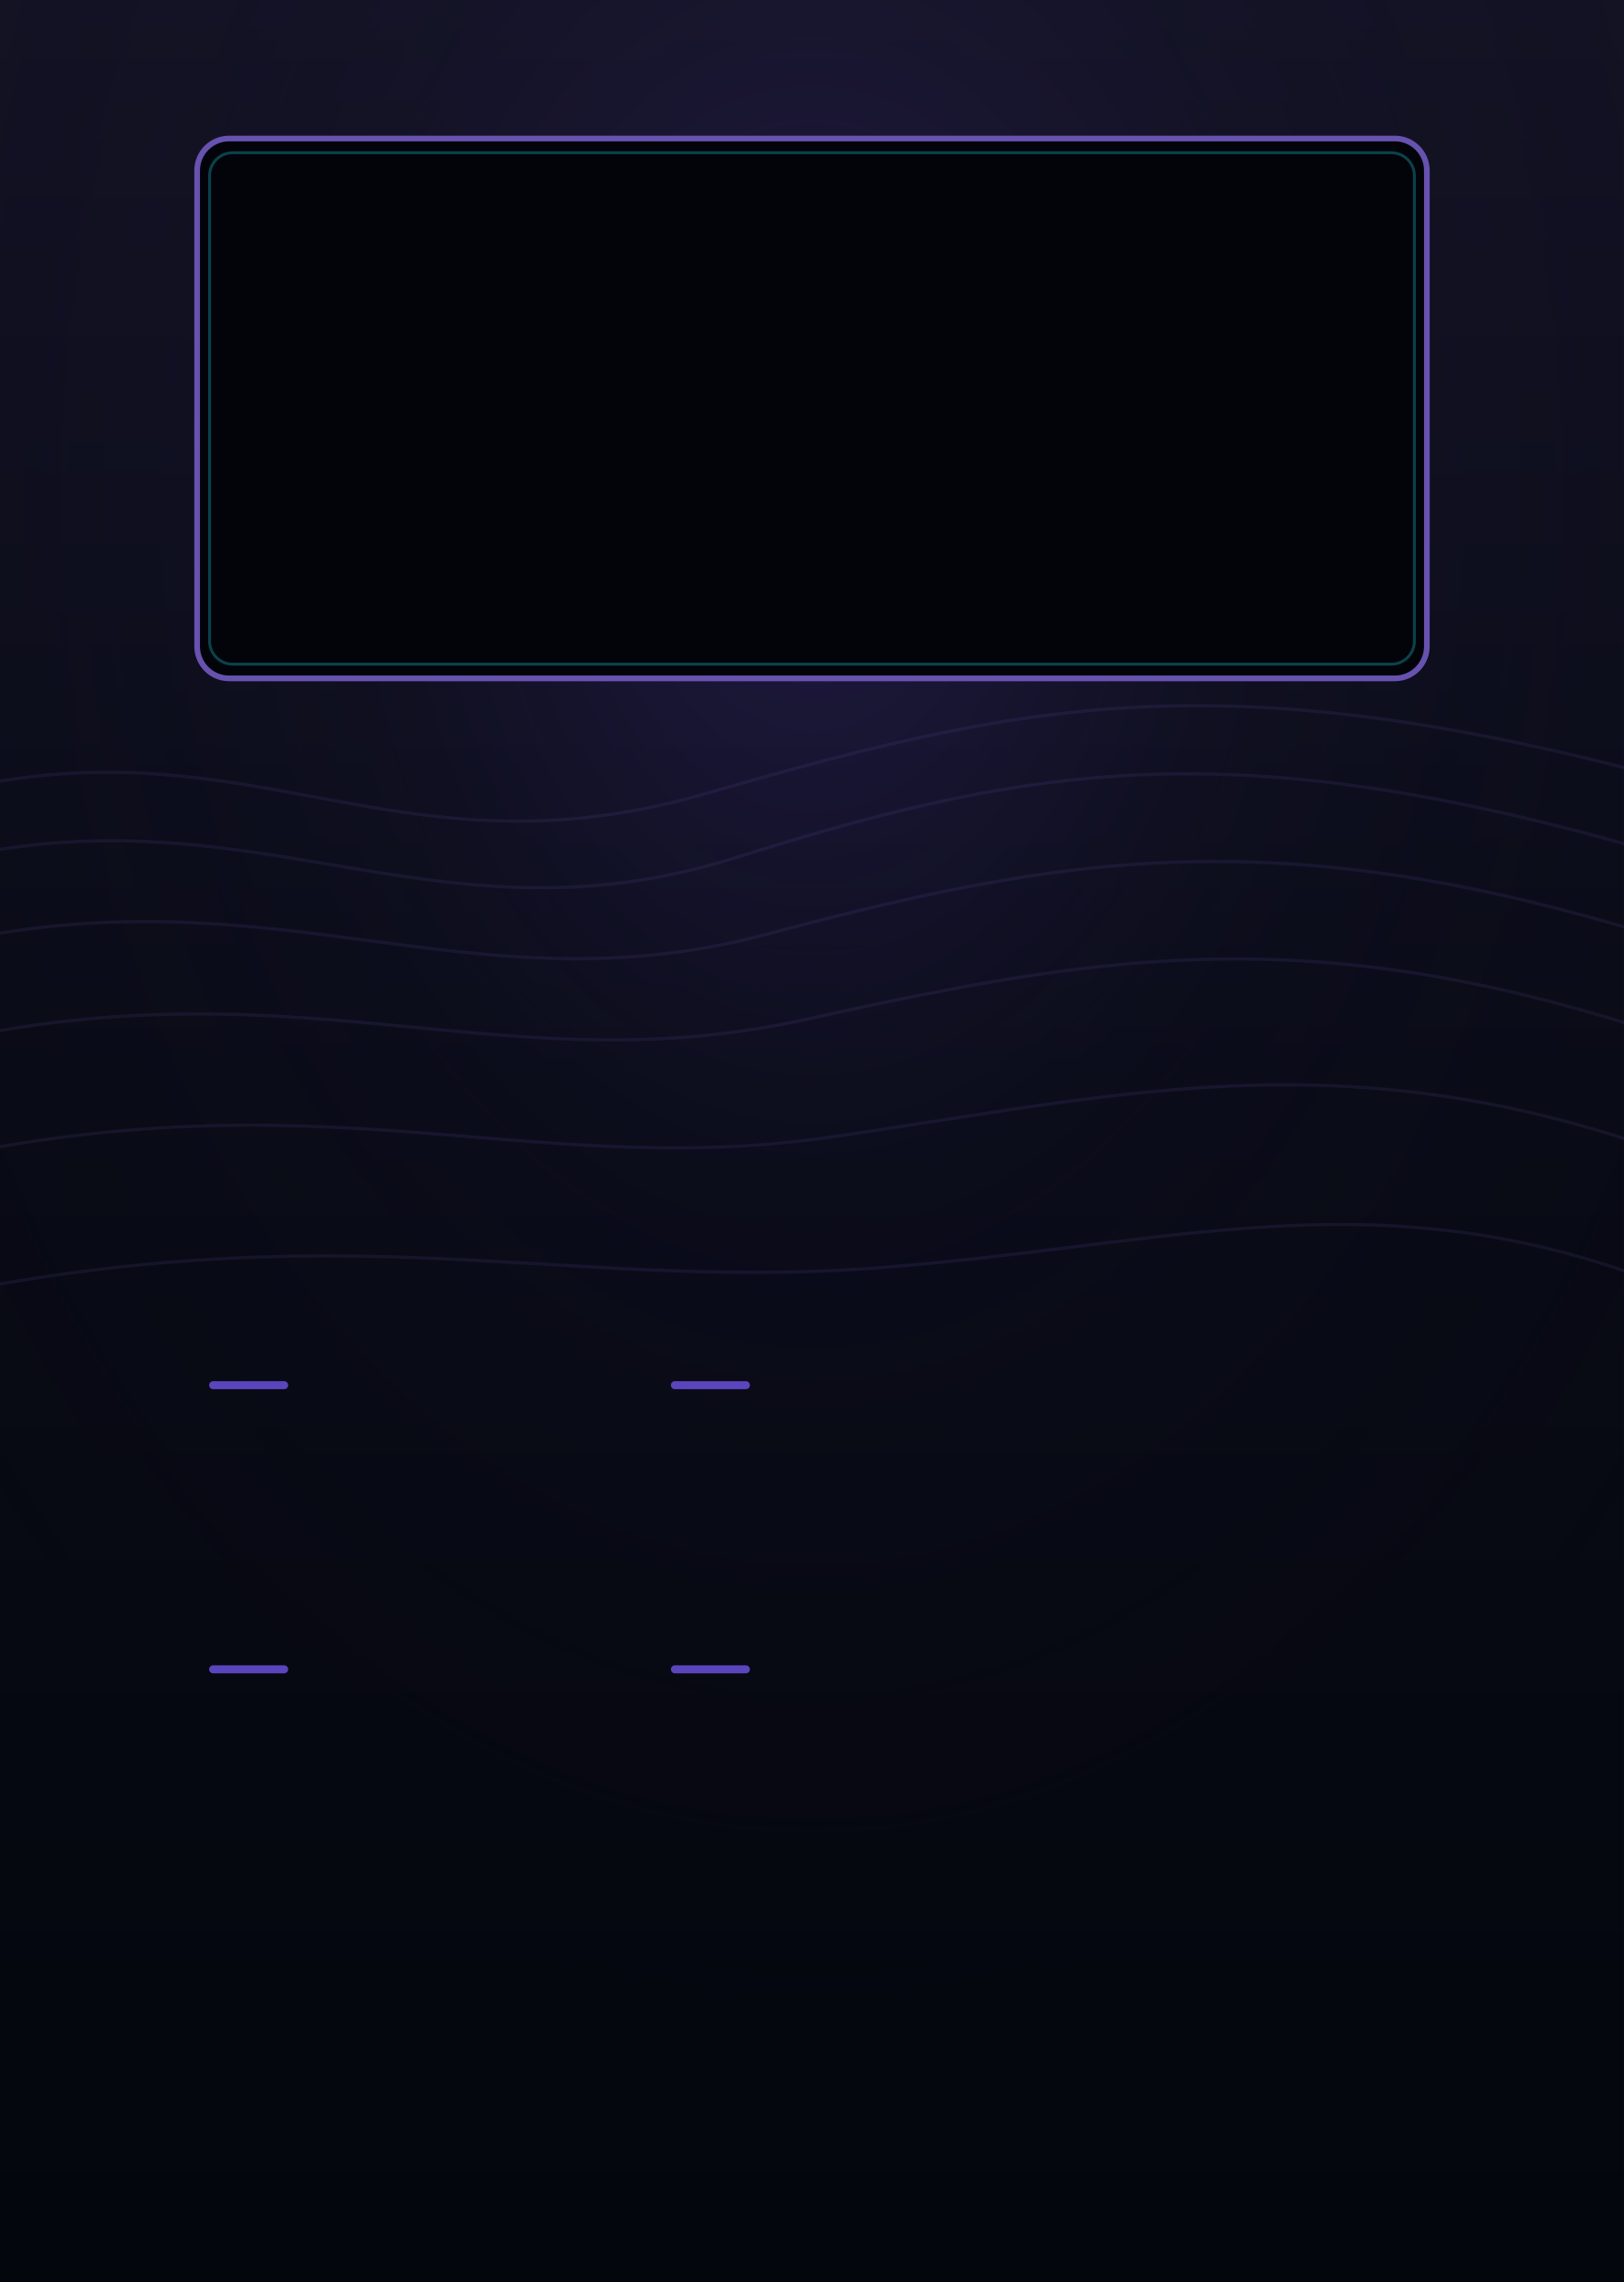
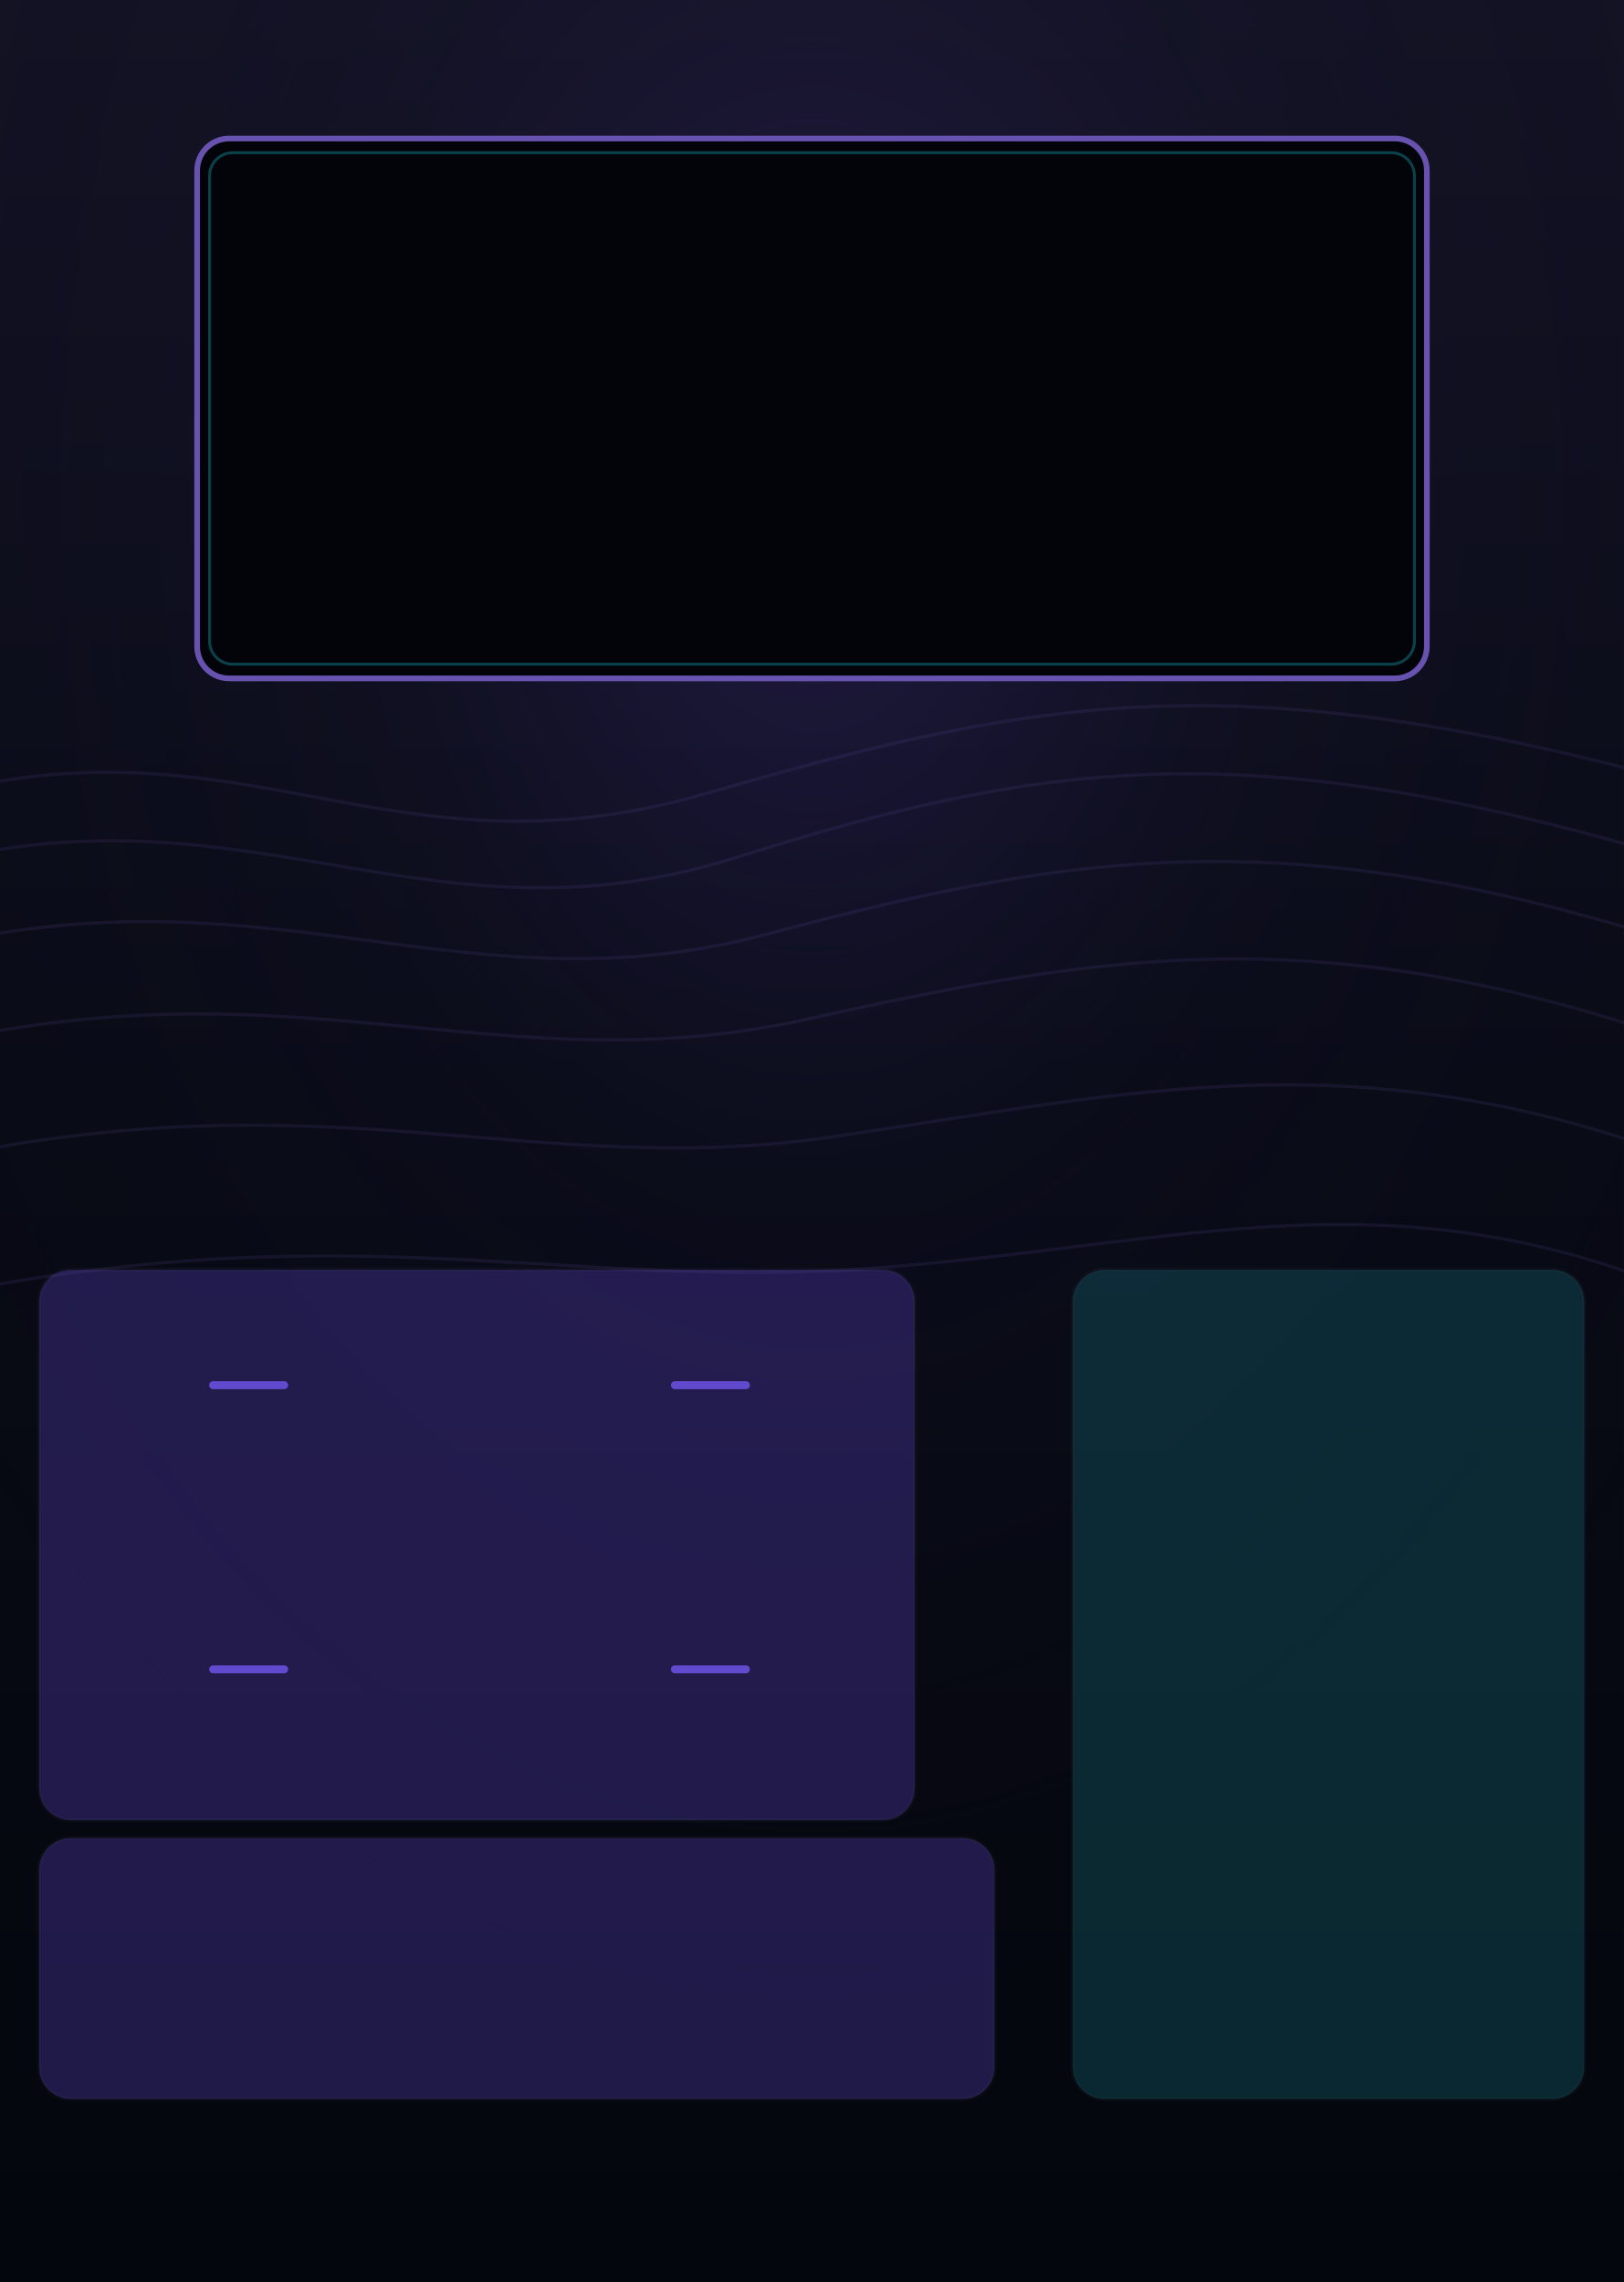
<svg xmlns="http://www.w3.org/2000/svg" width="91.44mm" height="128.5mm" viewBox="0 0 9144 12850">
  <defs>
    <linearGradient id="panel" x1="0" y1="0" x2="0" y2="1">
      <stop offset="0" stop-color="#141325" />
      <stop offset="0.48" stop-color="#090b16" />
      <stop offset="1" stop-color="#04060d" />
    </linearGradient>
    <radialGradient id="wake" cx="50%" cy="22%" r="72%">
      <stop offset="0" stop-color="#44318a" stop-opacity=".38" />
      <stop offset=".42" stop-color="#171532" stop-opacity=".18" />
      <stop offset="1" stop-color="#00020a" stop-opacity="0" />
    </radialGradient>
  </defs>
  <rect width="9144" height="12850" fill="url(#panel)" />
  <rect width="9144" height="12850" fill="url(#wake)" />
  <g fill="none" stroke="#6e5bb5" stroke-opacity=".13" stroke-width="18">
    <path d="M-900 4650 C1250 3820 2030 5030 3970 4470 S7060 3680 10000 4560" />
    <path d="M-900 5030 C1220 4210 2270 5420 4140 4830 S7200 4100 10000 5010" />
    <path d="M-900 5480 C1350 4720 2480 5750 4320 5260 S7440 4580 10000 5500" />
    <path d="M-900 6020 C1500 5280 2690 6150 4540 5740 S7650 5140 10000 6060" />
    <path d="M-900 6660 C1680 5950 2870 6670 4700 6400 S7850 5780 10000 6740" />
    <path d="M-900 7420 C1810 6750 3050 7280 4930 7140 S8050 6500 10000 7530" />
+   </g>
+   <g id="SIGNAL_FIELDS" stroke="#ffffff" stroke-width="24" stroke-opacity=".06">
+     <rect x="220" y="7150" width="4930" height="3100" rx="180" style="opacity:0.33;fill:#5740bf;fill-opacity:1" />
+     <rect x="220" y="10350" width="5380" height="1470" rx="180" style="opacity:0.33;fill:#5740bf;fill-opacity:1" />
+     <rect x="6040" y="7150" width="2880" height="4670" rx="180" style="opacity:0.33;fill:#1cccd9;fill-opacity:0.5" />
  </g>
  <g id="CV_PAIR_LINKS" fill="none" stroke="#7a5cff" stroke-opacity=".72" stroke-width="45" stroke-linecap="round">
    <path d="M1200 7800 H1600" />
    <path d="M3800 7800 H4200" />
    <path d="M1200 9400 H1600" />
    <path d="M3800 9400 H4200" />
  </g>
  <rect x="1110" y="780" width="6924" height="3040" rx="180" fill="#02040a" stroke="#6752af" stroke-width="32" />
  <rect x="1180" y="860" width="6784" height="2880" rx="130" fill="none" stroke="#1fc6d5" stroke-opacity=".32" stroke-width="16" />
  <g id="components" opacity="0">
    <rect id="MANDELWAKE_DISPLAY" x="1172" y="850" width="6800" height="2900" rx="120" />
    <rect id="BRANDING_WAVE_LEFT_RASTER" x="1681.644" y="12338.190" width="1306.748" height="511.810" />
    <rect id="BRANDING_WAVE_RIGHT_RASTER" x="6155.708" y="12338.190" width="1306.748" height="511.810" />
    <rect id="BRANDING_LEVIATHAN_LOGO_RASTER" x="2936.034" y="11843.102" width="3271.933" height="1224.054" />
    <circle id="MAP_PARAM" cx="800" cy="4500" r="20" />
    <circle id="CENTER_X_PARAM" cx="2400" cy="4500" r="20" />
    <circle id="CENTER_Y_PARAM" cx="4200" cy="4500" r="20" />
    <circle id="ZOOM_PARAM" cx="6000" cy="4500" r="20" />
    <circle id="ITERATIONS_PARAM" cx="7800" cy="4500" r="20" />
    <circle id="MUTATION_PARAM" cx="1700" cy="6150" r="20" />
    <circle id="SMOOTH_PARAM" cx="3600" cy="6150" r="20" />
    <circle id="RATE_PARAM" cx="5500" cy="6150" r="20" />
    <circle id="DENSITY_PARAM" cx="7400" cy="6150" r="20" />
    <circle id="X_AMOUNT_PARAM" cx="800" cy="7800" r="20" />
    <circle id="Y_AMOUNT_PARAM" cx="3400" cy="7800" r="20" />
    <circle id="ZOOM_AMOUNT_PARAM" cx="800" cy="9400" r="20" />
    <circle id="MUTATE_AMOUNT_PARAM" cx="3400" cy="9400" r="20" />
    <circle id="RESEED_PARAM" cx="5600" cy="7800" r="20" />
    <circle id="SEED_LOCK_PARAM" cx="5600" cy="9400" r="20" />
    <circle id="CLOCK_INPUT" cx="800" cy="11000" r="20" />
    <circle id="RESET_INPUT" cx="2200" cy="11000" r="20" />
    <circle id="X_INPUT" cx="2000" cy="7800" r="20" />
    <circle id="Y_INPUT" cx="4600" cy="7800" r="20" />
    <circle id="ZOOM_INPUT" cx="2000" cy="9400" r="20" />
    <circle id="MUTATE_INPUT" cx="4600" cy="9400" r="20" />
    <circle id="SMOOTH_INPUT" cx="3600" cy="11000" r="20" />
    <circle id="RATE_INPUT" cx="5000" cy="11000" r="20" />
-     <circle id="X_OUTPUT" cx="6700" cy="7800" r="20" />
-     <circle id="Y_OUTPUT" cx="7700" cy="7800" r="20" />
-     <circle id="RADIUS_OUTPUT" cx="8700" cy="7800" r="20" />
-     <circle id="PHASE_OUTPUT" cx="6700" cy="9400" r="20" />
-     <circle id="GATE_OUTPUT" cx="7700" cy="9400" r="20" />
-     <circle id="ESCAPE_OUTPUT" cx="8700" cy="9400" r="20" />
-     <circle id="STEP_OUTPUT" cx="8700" cy="11000" r="20" />
+     <circle id="X_OUTPUT" cx="6450" cy="7800" r="20" />
+     <circle id="Y_OUTPUT" cx="7550" cy="7800" r="20" />
+     <circle id="RADIUS_OUTPUT" cx="8650" cy="7800" r="20" />
+     <circle id="PHASE_OUTPUT" cx="6450" cy="9400" r="20" />
+     <circle id="GATE_OUTPUT" cx="7550" cy="9400" r="20" />
+     <circle id="ESCAPE_OUTPUT" cx="8650" cy="9400" r="20" />
+     <circle id="STEP_OUTPUT" cx="7550" cy="11000" r="20" />
  </g>
</svg>
